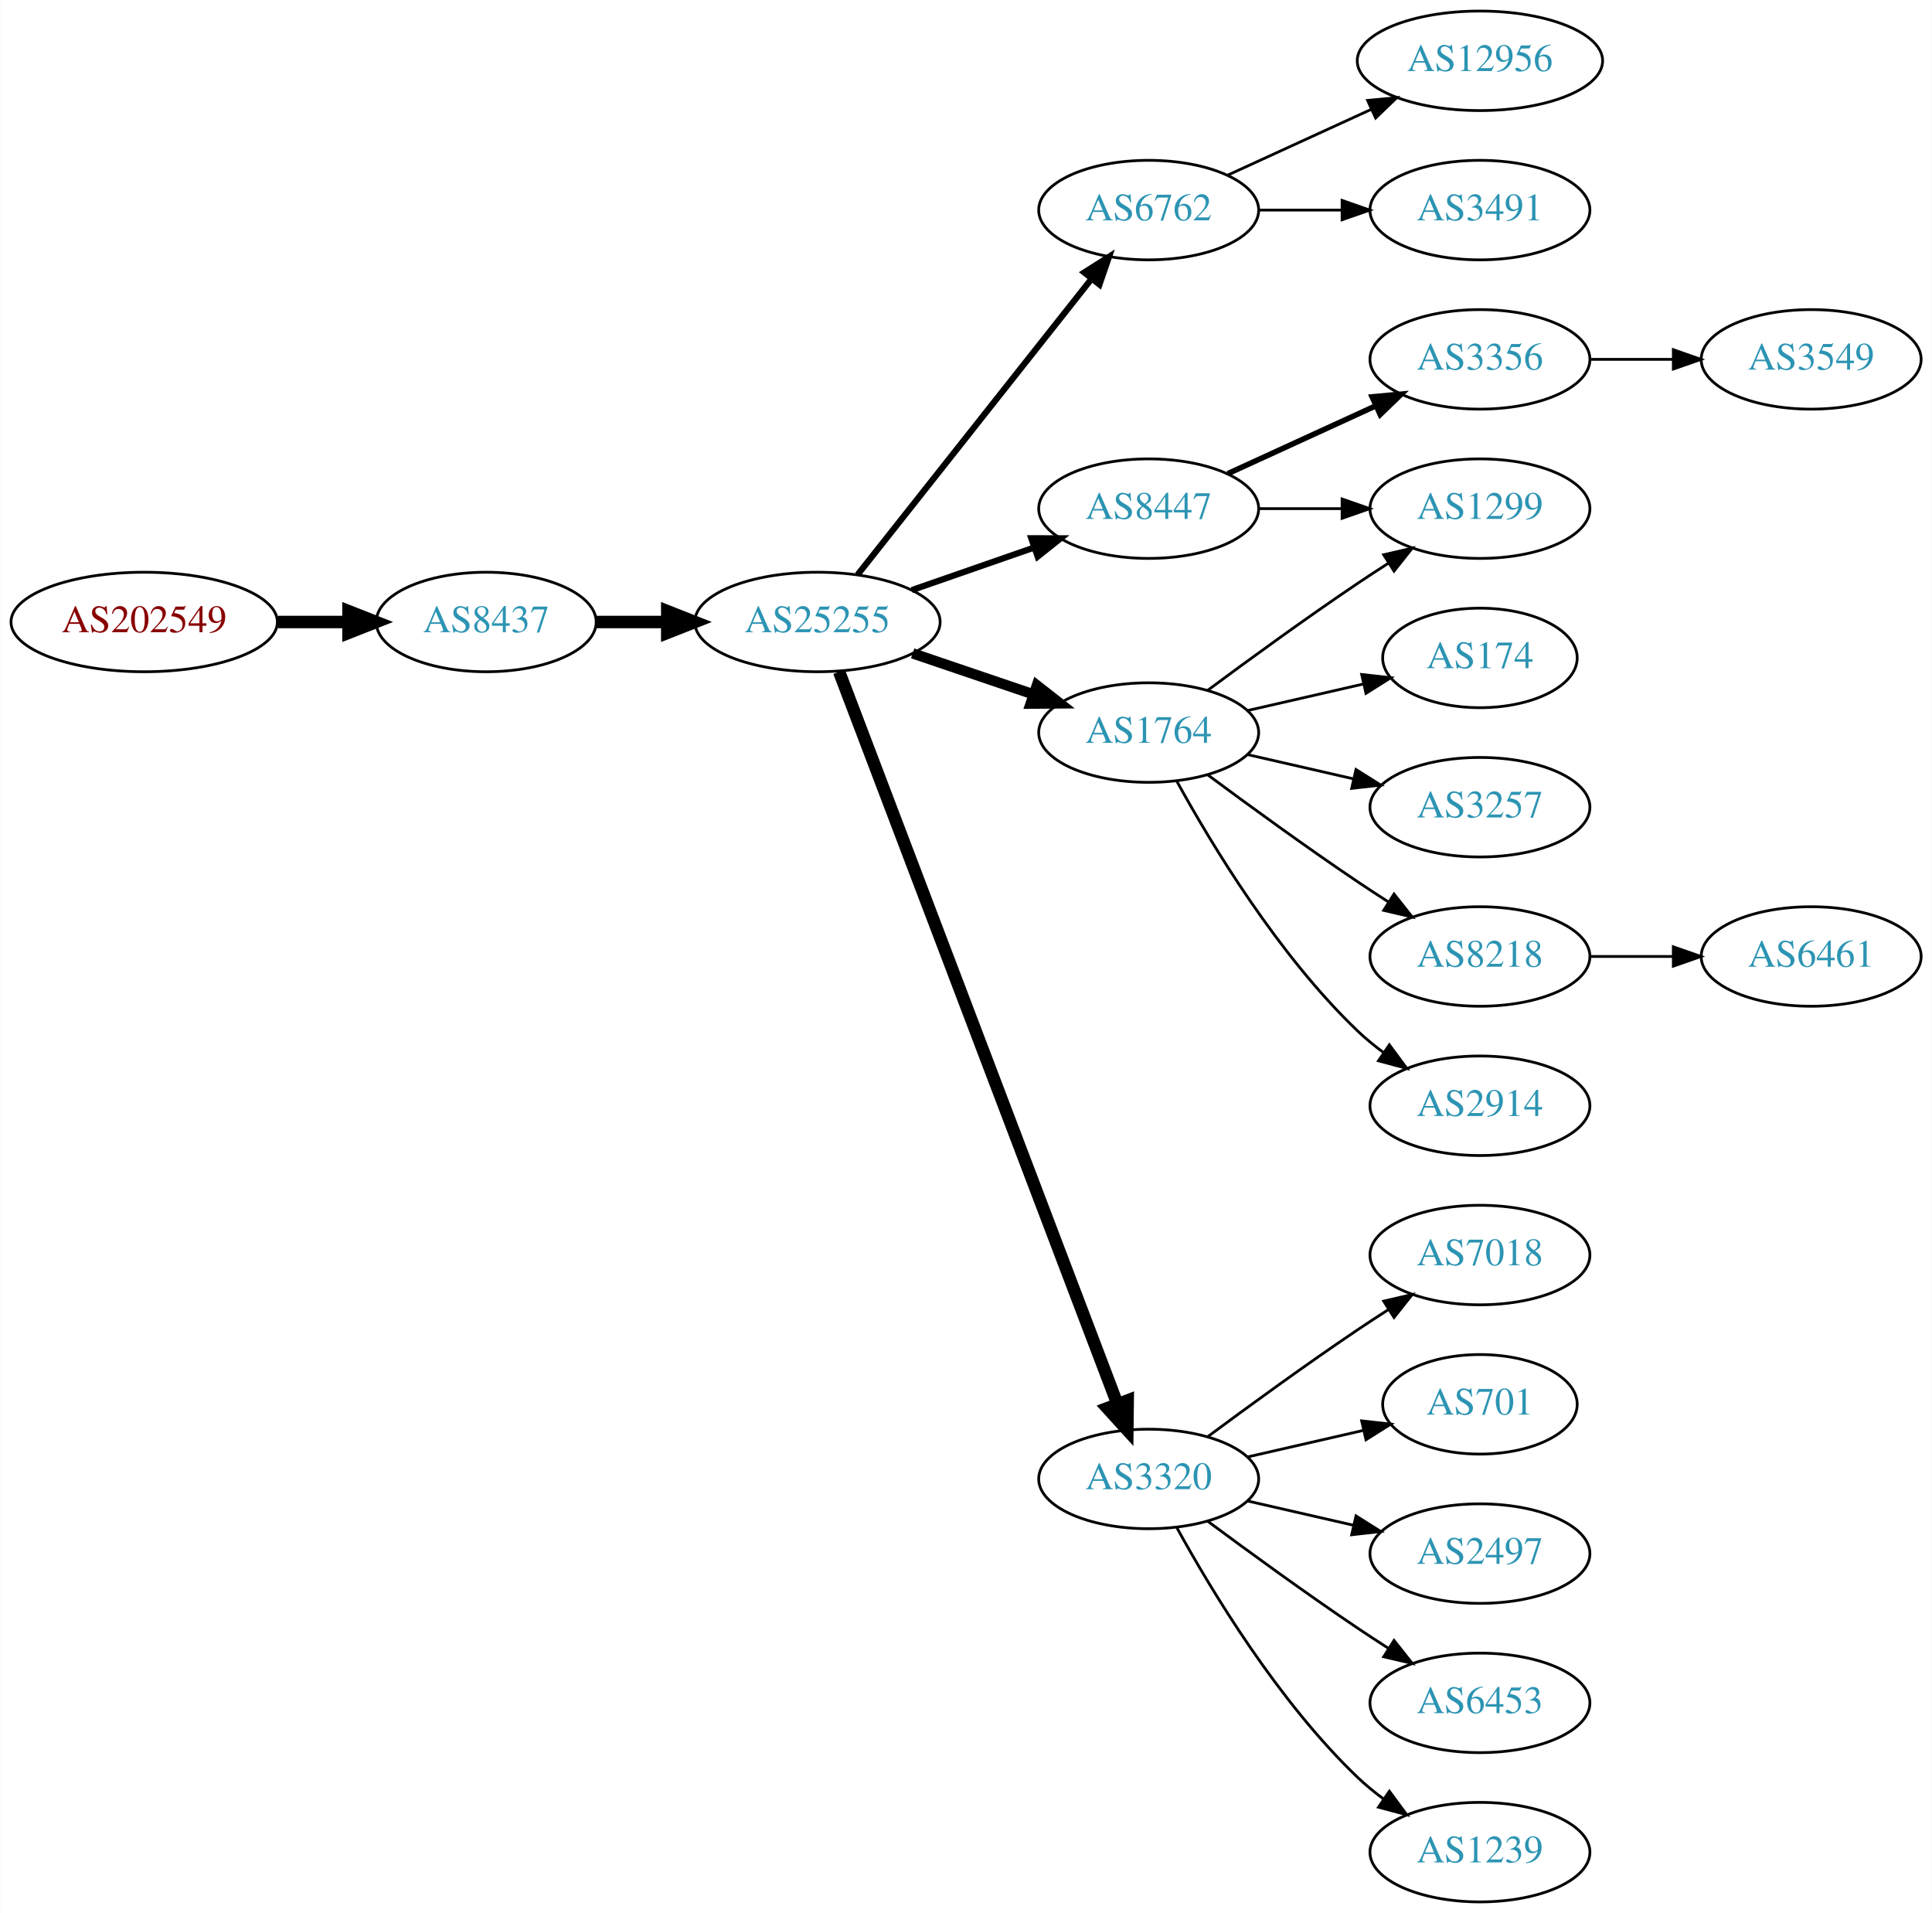
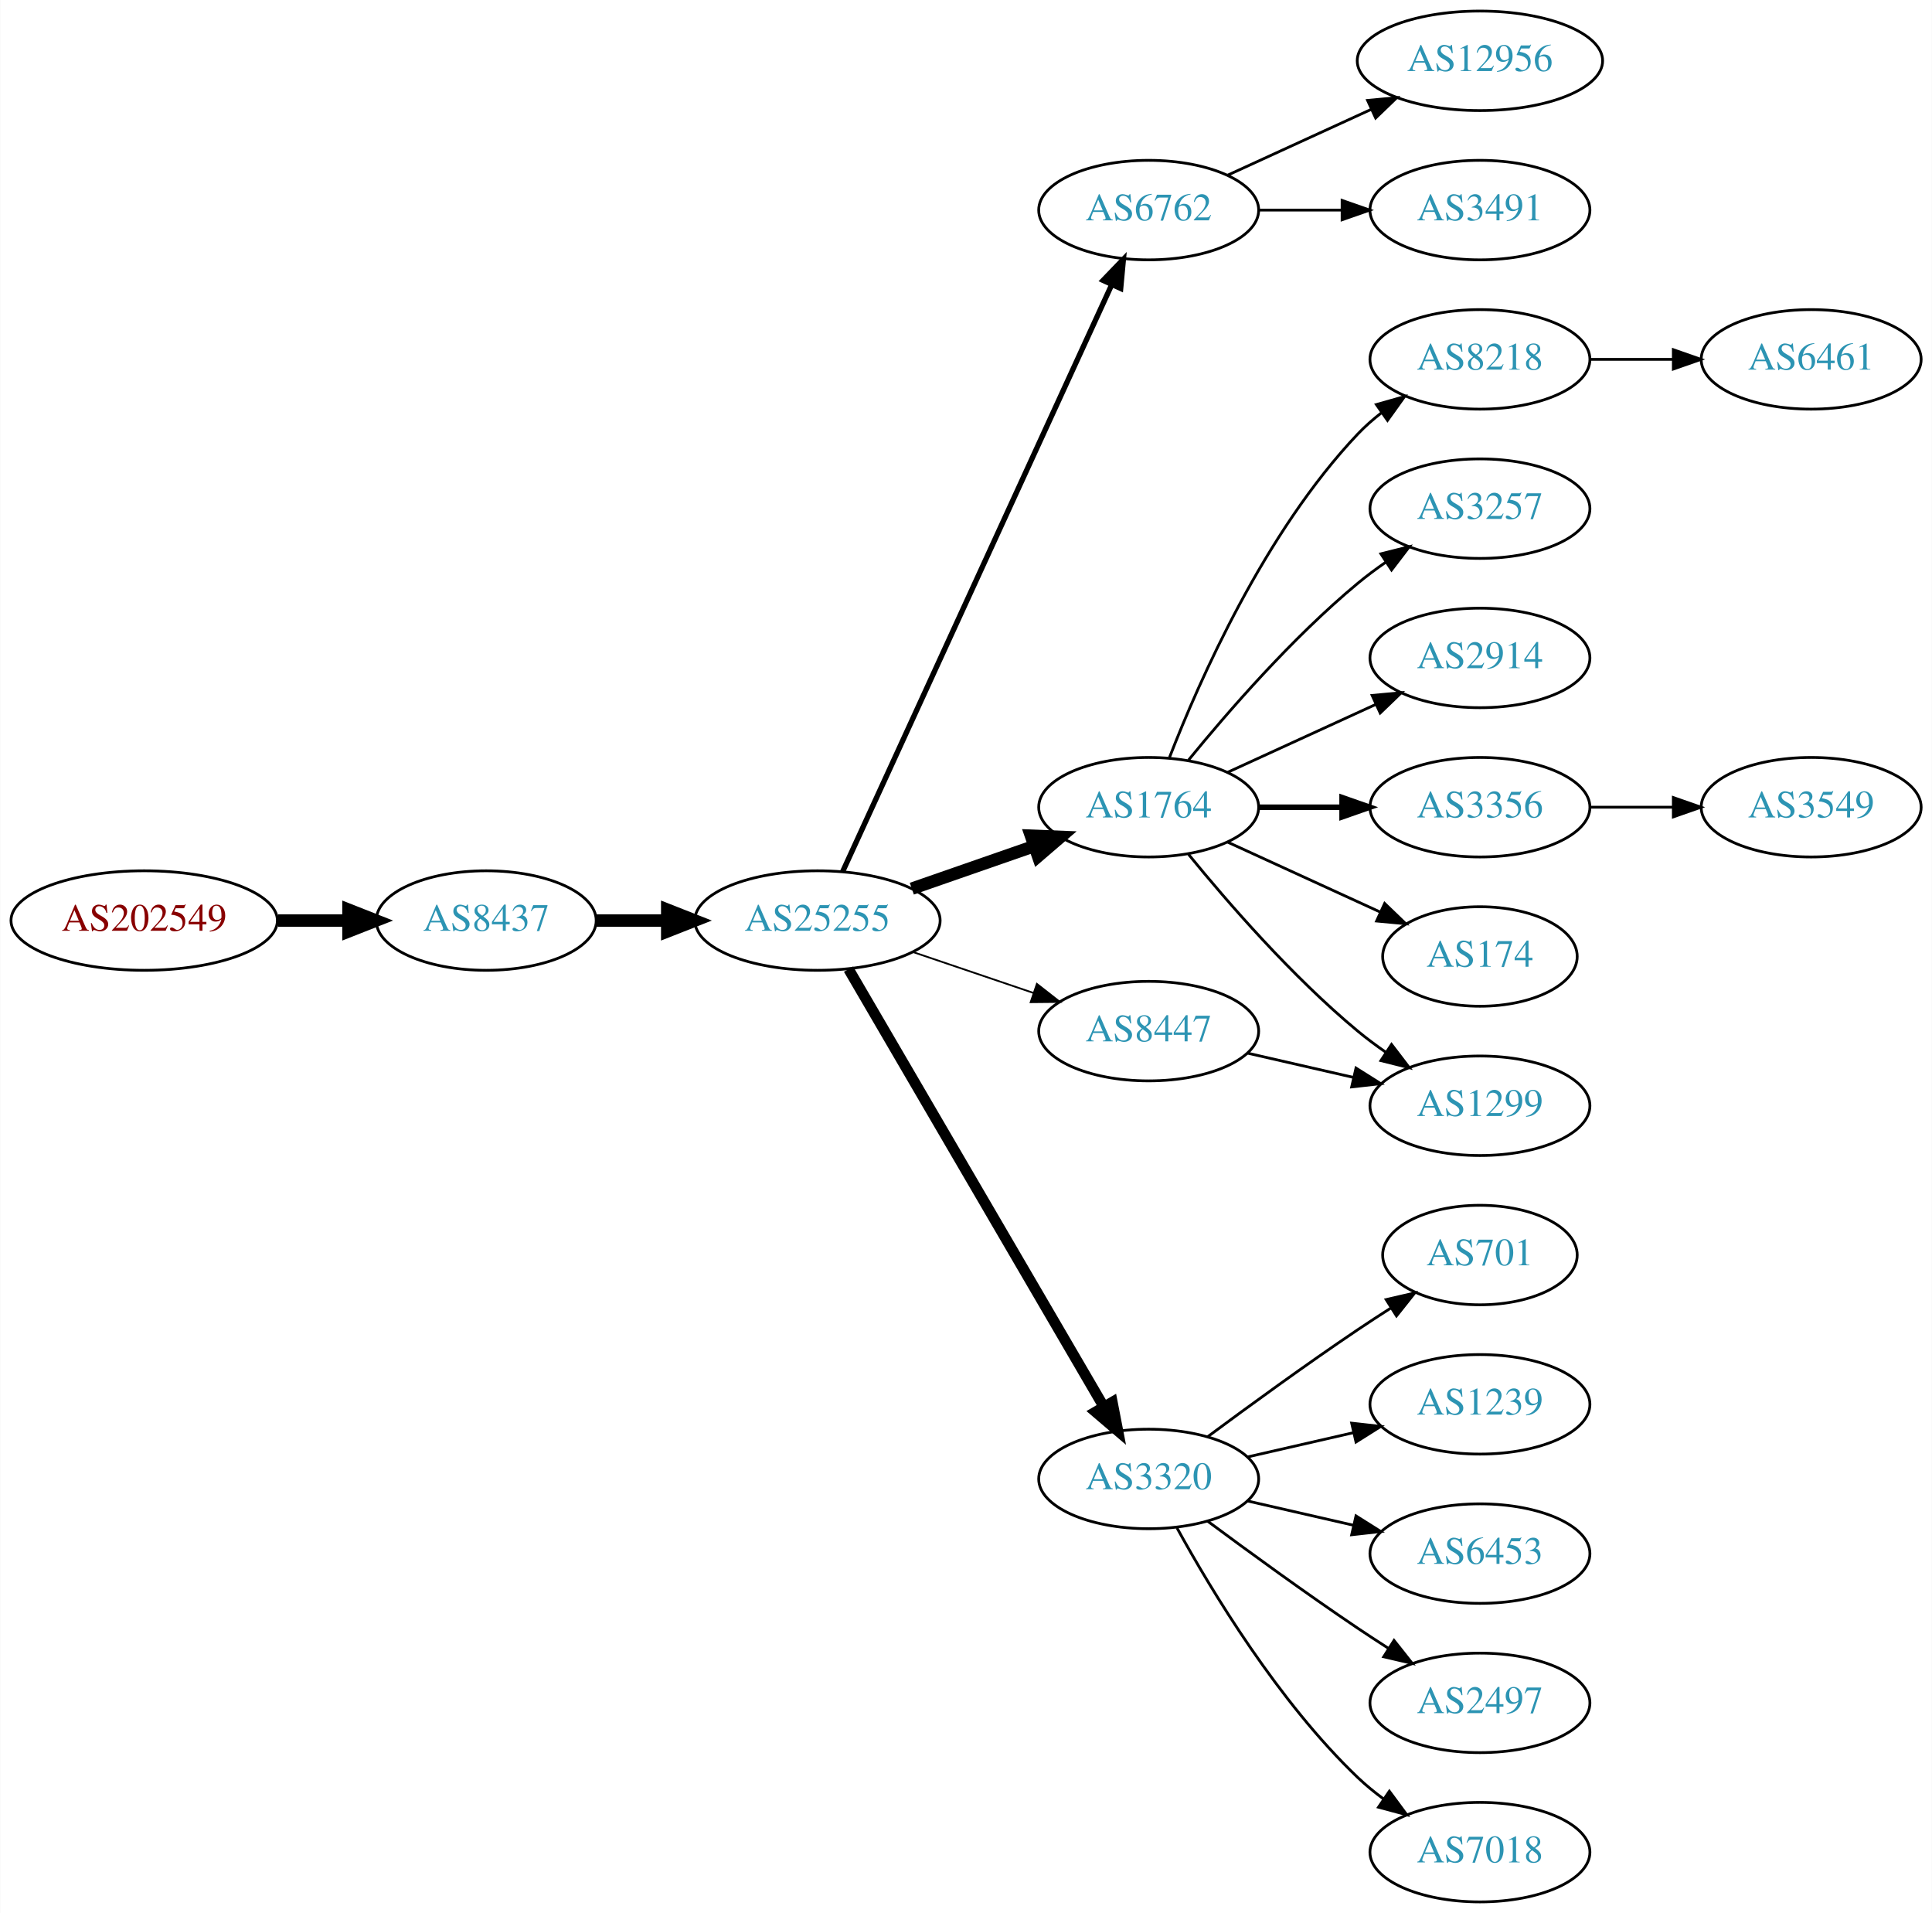
<svg xmlns="http://www.w3.org/2000/svg" xmlns:xlink="http://www.w3.org/1999/xlink" width="699pt" height="692pt" viewBox="0.00 0.00 698.85 692.00">
  <g id="graph0" class="graph" transform="scale(1 1) rotate(0) translate(4 688)">
    <polygon fill="white" stroke="none" points="-4,4 -4,-688 694.855,-688 694.855,4 -4,4" />
    <g id="node1" class="node">
      <g id="a_node1">
        <a xlink:href="/asn/202549" xlink:title="AS202549 ~ Sattler AG [AT]">
-           <ellipse fill="#ffffff" stroke="black" cx="48.096" cy="-463" rx="48.192" ry="18" />
-           <text text-anchor="middle" x="48.096" y="-459.3" font-family="Times,serif" font-size="14.00" fill="#880000">AS202549</text>
+           <ellipse fill="#ffffff" stroke="black" cx="48.096" cy="-355" rx="48.192" ry="18" />
+           <text text-anchor="middle" x="48.096" y="-351.3" font-family="Times,serif" font-size="14.00" fill="#880000">AS202549</text>
        </a>
      </g>
    </g>
    <g id="node2" class="node">
      <g id="a_node2">
        <a xlink:href="/asn/8437" xlink:title="AS8437 ~ Hutchison Drei Austria GmbH [AT]">
-           <ellipse fill="#ffffff" stroke="black" cx="171.838" cy="-463" rx="39.794" ry="18" />
-           <text text-anchor="middle" x="171.838" y="-459.3" font-family="Times,serif" font-size="14.00" fill="#2c94b3">AS8437</text>
+           <ellipse fill="#ffffff" stroke="black" cx="171.838" cy="-355" rx="39.794" ry="18" />
+           <text text-anchor="middle" x="171.838" y="-351.3" font-family="Times,serif" font-size="14.00" fill="#2c94b3">AS8437</text>
        </a>
      </g>
    </g>
    <g id="edge1" class="edge">
-       <path fill="none" stroke="black" stroke-width="4.5" d="M96.513,-463C104.867,-463 113.577,-463 121.969,-463" />
-       <polygon fill="black" stroke="black" stroke-width="4.5" points="122.004,-466.938 132.004,-463 122.004,-459.063 122.004,-466.938" />
+       <path fill="none" stroke="black" stroke-width="4.5" d="M96.513,-355C104.867,-355 113.577,-355 121.969,-355" />
+       <polygon fill="black" stroke="black" stroke-width="4.5" points="122.004,-358.938 132.004,-355 122.004,-351.063 122.004,-358.938" />
    </g>
    <g id="node3" class="node">
      <g id="a_node3">
        <a xlink:href="/asn/25255" xlink:title="AS25255 ~ ==&gt; TELE2 AUSTRIA &lt;== [AT]">
-           <ellipse fill="#ffffff" stroke="black" cx="291.681" cy="-463" rx="44.393" ry="18" />
-           <text text-anchor="middle" x="291.681" y="-459.3" font-family="Times,serif" font-size="14.00" fill="#2c94b3">AS25255</text>
+           <ellipse fill="#ffffff" stroke="black" cx="291.681" cy="-355" rx="44.393" ry="18" />
+           <text text-anchor="middle" x="291.681" y="-351.3" font-family="Times,serif" font-size="14.00" fill="#2c94b3">AS25255</text>
        </a>
      </g>
    </g>
    <g id="edge2" class="edge">
-       <path fill="none" stroke="black" stroke-width="4.5" d="M211.751,-463C219.853,-463 228.528,-463 237.055,-463" />
-       <polygon fill="black" stroke="black" stroke-width="4.5" points="237.332,-466.938 247.332,-463 237.332,-459.063 237.332,-466.938" />
+       <path fill="none" stroke="black" stroke-width="4.5" d="M211.751,-355C219.853,-355 228.528,-355 237.055,-355" />
+       <polygon fill="black" stroke="black" stroke-width="4.5" points="237.332,-358.938 247.332,-355 237.332,-351.063 237.332,-358.938" />
    </g>
    <g id="node4" class="node">
      <g id="a_node4">
        <a xlink:href="/asn/6762" xlink:title="AS6762 ~ TELECOM ITALIA SPARKLE S.p.A. [IT]">
          <ellipse fill="#ffffff" stroke="black" cx="411.523" cy="-612" rx="39.794" ry="18" />
          <text text-anchor="middle" x="411.523" y="-608.3" font-family="Times,serif" font-size="14.00" fill="#2c94b3">AS6762</text>
        </a>
      </g>
    </g>
    <g id="edge3" class="edge">
-       <path fill="none" stroke="black" stroke-width="2.25" d="M306.199,-480.092C326.976,-506.364 366.868,-556.802 390.85,-587.125" />
-       <polygon fill="black" stroke="black" stroke-width="2.25" points="388.214,-589.435 397.163,-595.107 393.705,-585.093 388.214,-589.435" />
+       <path fill="none" stroke="black" stroke-width="1.929" d="M300.78,-372.665C321.005,-416.772 373.83,-531.976 398.055,-584.809" />
+       <polygon fill="black" stroke="black" stroke-width="1.929" points="395.017,-586.581 402.367,-594.212 401.38,-583.663 395.017,-586.581" />
    </g>
    <g id="node5" class="node">
      <g id="a_node5">
-         <a xlink:href="/asn/8447" xlink:title="AS8447 ~ A1 Telekom Austria AG [AT]">
-           <ellipse fill="#ffffff" stroke="black" cx="411.523" cy="-504" rx="39.794" ry="18" />
-           <text text-anchor="middle" x="411.523" y="-500.3" font-family="Times,serif" font-size="14.00" fill="#2c94b3">AS8447</text>
+         <a xlink:href="/asn/1764" xlink:title="AS1764 ~ NEXTLAYER-AS [AT]">
+           <ellipse fill="#ffffff" stroke="black" cx="411.523" cy="-396" rx="39.794" ry="18" />
+           <text text-anchor="middle" x="411.523" y="-392.3" font-family="Times,serif" font-size="14.00" fill="#2c94b3">AS1764</text>
        </a>
      </g>
    </g>
    <g id="edge4" class="edge">
-       <path fill="none" stroke="black" stroke-width="2.25" d="M325.82,-474.53C339.537,-479.302 355.577,-484.883 369.986,-489.896" />
-       <polygon fill="black" stroke="black" stroke-width="2.25" points="369.058,-493.279 379.653,-493.26 371.358,-486.668 369.058,-493.279" />
+       <path fill="none" stroke="black" stroke-width="4.5" d="M325.82,-366.53C339.537,-371.302 355.577,-376.883 369.986,-381.896" />
+       <polygon fill="black" stroke="black" stroke-width="4.5" points="368.914,-385.692 379.653,-385.26 371.502,-378.255 368.914,-385.692" />
    </g>
    <g id="node6" class="node">
      <g id="a_node6">
-         <a xlink:href="/asn/1764" xlink:title="AS1764 ~ NEXTLAYER-AS [AT]">
-           <ellipse fill="#ffffff" stroke="black" cx="411.523" cy="-423" rx="39.794" ry="18" />
-           <text text-anchor="middle" x="411.523" y="-419.3" font-family="Times,serif" font-size="14.00" fill="#2c94b3">AS1764</text>
+         <a xlink:href="/asn/8447" xlink:title="AS8447 ~ A1 Telekom Austria AG [AT]">
+           <ellipse fill="#ffffff" stroke="black" cx="411.523" cy="-315" rx="39.794" ry="18" />
+           <text text-anchor="middle" x="411.523" y="-311.3" font-family="Times,serif" font-size="14.00" fill="#2c94b3">AS8447</text>
        </a>
      </g>
    </g>
    <g id="edge5" class="edge">
-       <path fill="none" stroke="black" stroke-width="3.75" d="M326.134,-451.645C339.735,-447.028 355.577,-441.651 369.838,-436.81" />
-       <polygon fill="black" stroke="black" stroke-width="3.75" points="371.068,-440.089 379.412,-433.56 368.818,-433.46 371.068,-440.089" />
+       <path fill="none" stroke="black" stroke-width="0.643" d="M326.134,-343.645C339.735,-339.028 355.577,-333.651 369.838,-328.81" />
+       <polygon fill="black" stroke="black" stroke-width="0.643" points="371.068,-332.089 379.412,-325.56 368.818,-325.46 371.068,-332.089" />
    </g>
    <g id="node7" class="node">
      <g id="a_node7">
        <a xlink:href="/asn/3320" xlink:title="AS3320 ~ DTAG [DE]">
          <ellipse fill="#ffffff" stroke="black" cx="411.523" cy="-153" rx="39.794" ry="18" />
          <text text-anchor="middle" x="411.523" y="-149.3" font-family="Times,serif" font-size="14.00" fill="#2c94b3">AS3320</text>
        </a>
      </g>
    </g>
    <g id="edge6" class="edge">
-       <path fill="none" stroke="black" stroke-width="4.5" d="M299.526,-444.993C319.302,-392.97 376.605,-242.227 400.192,-180.176" />
-       <polygon fill="black" stroke="black" stroke-width="4.5" points="403.933,-181.417 403.806,-170.67 396.572,-178.619 403.933,-181.417" />
-     </g>
-     <g id="node19" class="node">
-       <g id="a_node19">
+       <path fill="none" stroke="black" stroke-width="3.857" d="M302.932,-337.427C323.704,-301.821 370.852,-221.002 395.254,-179.173" />
+       <polygon fill="black" stroke="black" stroke-width="3.857" points="398.363,-180.79 400.379,-170.388 392.317,-177.262 398.363,-180.79" />
+     </g>
+     <g id="node15" class="node">
+       <g id="a_node15">
        <a xlink:href="/asn/12956" xlink:title="AS12956 ~ TELXIUS [ES]">
          <ellipse fill="#ffffff" stroke="black" cx="531.366" cy="-666" rx="44.393" ry="18" />
          <text text-anchor="middle" x="531.366" y="-662.3" font-family="Times,serif" font-size="14.00" fill="#2c94b3">AS12956</text>
        </a>
      </g>
    </g>
-     <g id="edge19" class="edge">
+     <g id="edge15" class="edge">
      <path fill="none" stroke="black" d="M440.152,-624.661C455.65,-631.762 475.216,-640.728 492.163,-648.494" />
      <polygon fill="black" stroke="black" points="490.716,-651.681 501.266,-652.665 493.633,-645.317 490.716,-651.681" />
    </g>
-     <g id="node20" class="node">
-       <g id="a_node20">
+     <g id="node16" class="node">
+       <g id="a_node16">
        <a xlink:href="/asn/3491" xlink:title="AS3491 ~ PCCW Global, Inc. [US]">
          <ellipse fill="#ffffff" stroke="black" cx="531.366" cy="-612" rx="39.794" ry="18" />
          <text text-anchor="middle" x="531.366" y="-608.3" font-family="Times,serif" font-size="14.00" fill="#2c94b3">AS3491</text>
        </a>
      </g>
    </g>
-     <g id="edge20" class="edge">
+     <g id="edge16" class="edge">
      <path fill="none" stroke="black" d="M451.436,-612C460.989,-612 471.339,-612 481.301,-612" />
      <polygon fill="black" stroke="black" points="481.494,-615.5 491.494,-612 481.494,-608.5 481.494,-615.5" />
    </g>
    <g id="node8" class="node">
      <g id="a_node8">
-         <a xlink:href="/asn/3356" xlink:title="AS3356 ~ Level 3 Parent, LLC [US]">
+         <a xlink:href="/asn/8218" xlink:title="AS8218 ~ legacy Neotelecoms [FR]">
          <ellipse fill="#ffffff" stroke="black" cx="531.366" cy="-558" rx="39.794" ry="18" />
-           <text text-anchor="middle" x="531.366" y="-554.3" font-family="Times,serif" font-size="14.00" fill="#2c94b3">AS3356</text>
+           <text text-anchor="middle" x="531.366" y="-554.3" font-family="Times,serif" font-size="14.00" fill="#2c94b3">AS8218</text>
        </a>
      </g>
    </g>
    <g id="edge7" class="edge">
-       <path fill="none" stroke="black" stroke-width="2" d="M440.152,-516.661C456.109,-523.973 476.379,-533.261 493.662,-541.181" />
-       <polygon fill="black" stroke="black" stroke-width="2" points="492.361,-544.435 502.91,-545.419 495.277,-538.071 492.361,-544.435" />
+       <path fill="none" stroke="black" d="M419.046,-413.994C429.797,-441.728 453.454,-495.429 487.17,-531 489.755,-533.728 492.673,-536.294 495.741,-538.677" />
+       <polygon fill="black" stroke="black" points="493.895,-541.658 504.09,-544.543 497.92,-535.93 493.895,-541.658" />
    </g>
    <g id="node9" class="node">
      <g id="a_node9">
-         <a xlink:href="/asn/1299" xlink:title="AS1299 ~ Telia Carrier [EU]">
+         <a xlink:href="/asn/3257" xlink:title="AS3257 ~ GTT [DE]">
          <ellipse fill="#ffffff" stroke="black" cx="531.366" cy="-504" rx="39.794" ry="18" />
-           <text text-anchor="middle" x="531.366" y="-500.3" font-family="Times,serif" font-size="14.00" fill="#2c94b3">AS1299</text>
+           <text text-anchor="middle" x="531.366" y="-500.3" font-family="Times,serif" font-size="14.00" fill="#2c94b3">AS3257</text>
        </a>
      </g>
    </g>
    <g id="edge8" class="edge">
-       <path fill="none" stroke="black" d="M451.436,-504C460.989,-504 471.339,-504 481.301,-504" />
-       <polygon fill="black" stroke="black" points="481.494,-507.5 491.494,-504 481.494,-500.5 481.494,-507.5" />
-     </g>
-     <g id="edge11" class="edge">
-       <path fill="none" stroke="black" d="M432.853,-438.277C447.716,-449.304 468.46,-464.407 487.17,-477 490.719,-479.389 494.469,-481.839 498.217,-484.242" />
-       <polygon fill="black" stroke="black" points="496.544,-487.325 506.866,-489.712 500.285,-481.409 496.544,-487.325" />
+       <path fill="none" stroke="black" d="M425.942,-413.065C440.057,-430.375 463.471,-457.345 487.17,-477 490.386,-479.668 493.886,-482.27 497.457,-484.741" />
+       <polygon fill="black" stroke="black" points="495.535,-487.666 505.813,-490.236 499.381,-481.817 495.535,-487.666" />
    </g>
    <g id="node10" class="node">
      <g id="a_node10">
-         <a xlink:href="/asn/174" xlink:title="AS174 ~ Cogent Communications [US]">
-           <ellipse fill="#ffffff" stroke="black" cx="531.366" cy="-450" rx="35.194" ry="18" />
-           <text text-anchor="middle" x="531.366" y="-446.3" font-family="Times,serif" font-size="14.00" fill="#2c94b3">AS174</text>
+         <a xlink:href="/asn/2914" xlink:title="AS2914 ~ NTT America, Inc. [US]">
+           <ellipse fill="#ffffff" stroke="black" cx="531.366" cy="-450" rx="39.794" ry="18" />
+           <text text-anchor="middle" x="531.366" y="-446.3" font-family="Times,serif" font-size="14.00" fill="#2c94b3">AS2914</text>
        </a>
      </g>
    </g>
    <g id="edge9" class="edge">
-       <path fill="none" stroke="black" d="M447.242,-430.955C460.335,-433.955 475.357,-437.396 488.998,-440.522" />
-       <polygon fill="black" stroke="black" points="488.576,-444.016 499.105,-442.838 490.139,-437.193 488.576,-444.016" />
+       <path fill="none" stroke="black" d="M440.152,-408.661C456.109,-415.973 476.379,-425.261 493.662,-433.181" />
+       <polygon fill="black" stroke="black" points="492.361,-436.435 502.91,-437.419 495.277,-430.071 492.361,-436.435" />
    </g>
    <g id="node11" class="node">
      <g id="a_node11">
-         <a xlink:href="/asn/3257" xlink:title="AS3257 ~ GTT [DE]">
+         <a xlink:href="/asn/3356" xlink:title="AS3356 ~ Level 3 Parent, LLC [US]">
          <ellipse fill="#ffffff" stroke="black" cx="531.366" cy="-396" rx="39.794" ry="18" />
-           <text text-anchor="middle" x="531.366" y="-392.3" font-family="Times,serif" font-size="14.00" fill="#2c94b3">AS3257</text>
+           <text text-anchor="middle" x="531.366" y="-392.3" font-family="Times,serif" font-size="14.00" fill="#2c94b3">AS3356</text>
        </a>
      </g>
    </g>
    <g id="edge10" class="edge">
-       <path fill="none" stroke="black" d="M447.242,-415.045C459.242,-412.296 472.863,-409.175 485.556,-406.267" />
-       <polygon fill="black" stroke="black" points="486.522,-409.636 495.487,-403.991 484.958,-402.813 486.522,-409.636" />
+       <path fill="none" stroke="black" stroke-width="2" d="M451.436,-396C460.989,-396 471.339,-396 481.301,-396" />
+       <polygon fill="black" stroke="black" stroke-width="2" points="481.494,-399.5 491.494,-396 481.494,-392.5 481.494,-399.5" />
    </g>
    <g id="node12" class="node">
      <g id="a_node12">
-         <a xlink:href="/asn/8218" xlink:title="AS8218 ~ legacy Neotelecoms [FR]">
-           <ellipse fill="#ffffff" stroke="black" cx="531.366" cy="-342" rx="39.794" ry="18" />
-           <text text-anchor="middle" x="531.366" y="-338.3" font-family="Times,serif" font-size="14.00" fill="#2c94b3">AS8218</text>
-         </a>
-       </g>
-     </g>
-     <g id="edge12" class="edge">
-       <path fill="none" stroke="black" d="M432.853,-407.723C447.716,-396.696 468.46,-381.593 487.17,-369 490.719,-366.611 494.469,-364.161 498.217,-361.758" />
-       <polygon fill="black" stroke="black" points="500.285,-364.591 506.866,-356.288 496.544,-358.675 500.285,-364.591" />
+         <a xlink:href="/asn/1299" xlink:title="AS1299 ~ Telia Carrier [EU]">
+           <ellipse fill="#ffffff" stroke="black" cx="531.366" cy="-288" rx="39.794" ry="18" />
+           <text text-anchor="middle" x="531.366" y="-284.3" font-family="Times,serif" font-size="14.00" fill="#2c94b3">AS1299</text>
+         </a>
+       </g>
+     </g>
+     <g id="edge11" class="edge">
+       <path fill="none" stroke="black" d="M425.942,-378.935C440.057,-361.625 463.471,-334.655 487.17,-315 490.386,-312.332 493.886,-309.73 497.457,-307.259" />
+       <polygon fill="black" stroke="black" points="499.381,-310.183 505.813,-301.764 495.535,-304.334 499.381,-310.183" />
    </g>
    <g id="node13" class="node">
      <g id="a_node13">
-         <a xlink:href="/asn/2914" xlink:title="AS2914 ~ NTT America, Inc. [US]">
-           <ellipse fill="#ffffff" stroke="black" cx="531.366" cy="-288" rx="39.794" ry="18" />
-           <text text-anchor="middle" x="531.366" y="-284.3" font-family="Times,serif" font-size="14.00" fill="#2c94b3">AS2914</text>
-         </a>
-       </g>
-     </g>
-     <g id="edge13" class="edge">
-       <path fill="none" stroke="black" d="M421.764,-405.287C434.31,-382.439 458.487,-342.389 487.17,-315 490.038,-312.261 493.227,-309.653 496.536,-307.215" />
-       <polygon fill="black" stroke="black" points="498.599,-310.044 504.895,-301.523 494.659,-304.258 498.599,-310.044" />
-     </g>
-     <g id="node14" class="node">
-       <g id="a_node14">
-         <a xlink:href="/asn/7018" xlink:title="AS7018 ~ AT&amp;T Services, Inc. [US]">
-           <ellipse fill="#ffffff" stroke="black" cx="531.366" cy="-234" rx="39.794" ry="18" />
-           <text text-anchor="middle" x="531.366" y="-230.3" font-family="Times,serif" font-size="14.00" fill="#2c94b3">AS7018</text>
-         </a>
-       </g>
+         <a xlink:href="/asn/174" xlink:title="AS174 ~ Cogent Communications [US]">
+           <ellipse fill="#ffffff" stroke="black" cx="531.366" cy="-342" rx="35.194" ry="18" />
+           <text text-anchor="middle" x="531.366" y="-338.3" font-family="Times,serif" font-size="14.00" fill="#2c94b3">AS174</text>
+         </a>
+       </g>
+     </g>
+     <g id="edge12" class="edge">
+       <path fill="none" stroke="black" d="M440.152,-383.339C456.568,-375.817 477.55,-366.202 495.147,-358.139" />
+       <polygon fill="black" stroke="black" points="496.891,-361.189 504.524,-353.842 493.975,-354.826 496.891,-361.189" />
    </g>
    <g id="edge14" class="edge">
-       <path fill="none" stroke="black" d="M432.853,-168.277C447.716,-179.304 468.46,-194.407 487.17,-207 490.719,-209.389 494.469,-211.839 498.217,-214.242" />
-       <polygon fill="black" stroke="black" points="496.544,-217.325 506.866,-219.712 500.285,-211.409 496.544,-217.325" />
-     </g>
-     <g id="node15" class="node">
-       <g id="a_node15">
-         <a xlink:href="/asn/701" xlink:title="AS701 ~ UUNET [US]">
-           <ellipse fill="#ffffff" stroke="black" cx="531.366" cy="-180" rx="35.194" ry="18" />
-           <text text-anchor="middle" x="531.366" y="-176.3" font-family="Times,serif" font-size="14.00" fill="#2c94b3">AS701</text>
-         </a>
-       </g>
-     </g>
-     <g id="edge15" class="edge">
-       <path fill="none" stroke="black" d="M447.242,-160.955C460.335,-163.955 475.357,-167.396 488.998,-170.522" />
-       <polygon fill="black" stroke="black" points="488.576,-174.016 499.105,-172.838 490.139,-167.193 488.576,-174.016" />
-     </g>
-     <g id="node16" class="node">
-       <g id="a_node16">
-         <a xlink:href="/asn/2497" xlink:title="AS2497 ~ Internet Initiative Japan Inc. [JP]">
-           <ellipse fill="#ffffff" stroke="black" cx="531.366" cy="-126" rx="39.794" ry="18" />
-           <text text-anchor="middle" x="531.366" y="-122.3" font-family="Times,serif" font-size="14.00" fill="#2c94b3">AS2497</text>
-         </a>
-       </g>
-     </g>
-     <g id="edge16" class="edge">
-       <path fill="none" stroke="black" d="M447.242,-145.045C459.242,-142.296 472.863,-139.175 485.556,-136.267" />
-       <polygon fill="black" stroke="black" points="486.522,-139.636 495.487,-133.991 484.958,-132.813 486.522,-139.636" />
+       <path fill="none" stroke="black" d="M447.242,-307.045C459.242,-304.296 472.863,-301.175 485.556,-298.267" />
+       <polygon fill="black" stroke="black" points="486.522,-301.636 495.487,-295.991 484.958,-294.813 486.522,-301.636" />
    </g>
    <g id="node17" class="node">
      <g id="a_node17">
-         <a xlink:href="/asn/6453" xlink:title="AS6453 ~ TATA COMMUNICATIONS (AMERICA) INC [US]">
-           <ellipse fill="#ffffff" stroke="black" cx="531.366" cy="-72" rx="39.794" ry="18" />
-           <text text-anchor="middle" x="531.366" y="-68.3" font-family="Times,serif" font-size="14.00" fill="#2c94b3">AS6453</text>
+         <a xlink:href="/asn/701" xlink:title="AS701 ~ UUNET [US]">
+           <ellipse fill="#ffffff" stroke="black" cx="531.366" cy="-234" rx="35.194" ry="18" />
+           <text text-anchor="middle" x="531.366" y="-230.3" font-family="Times,serif" font-size="14.00" fill="#2c94b3">AS701</text>
        </a>
      </g>
    </g>
    <g id="edge17" class="edge">
-       <path fill="none" stroke="black" d="M432.853,-137.723C447.716,-126.696 468.46,-111.593 487.17,-99 490.719,-96.611 494.469,-94.161 498.217,-91.758" />
-       <polygon fill="black" stroke="black" points="500.285,-94.591 506.866,-86.288 496.544,-88.675 500.285,-94.591" />
+       <path fill="none" stroke="black" d="M432.853,-168.277C447.716,-179.304 468.46,-194.407 487.17,-207 490.987,-209.569 495.037,-212.21 499.067,-214.786" />
+       <polygon fill="black" stroke="black" points="497.436,-217.895 507.761,-220.271 501.171,-211.975 497.436,-217.895" />
    </g>
    <g id="node18" class="node">
      <g id="a_node18">
        <a xlink:href="/asn/1239" xlink:title="AS1239 ~ Sprint [US]">
+           <ellipse fill="#ffffff" stroke="black" cx="531.366" cy="-180" rx="39.794" ry="18" />
+           <text text-anchor="middle" x="531.366" y="-176.3" font-family="Times,serif" font-size="14.00" fill="#2c94b3">AS1239</text>
+         </a>
+       </g>
+     </g>
+     <g id="edge18" class="edge">
+       <path fill="none" stroke="black" d="M447.242,-160.955C459.242,-163.704 472.863,-166.825 485.556,-169.733" />
+       <polygon fill="black" stroke="black" points="484.958,-173.187 495.487,-172.009 486.522,-166.364 484.958,-173.187" />
+     </g>
+     <g id="node19" class="node">
+       <g id="a_node19">
+         <a xlink:href="/asn/6453" xlink:title="AS6453 ~ TATA COMMUNICATIONS (AMERICA) INC [US]">
+           <ellipse fill="#ffffff" stroke="black" cx="531.366" cy="-126" rx="39.794" ry="18" />
+           <text text-anchor="middle" x="531.366" y="-122.3" font-family="Times,serif" font-size="14.00" fill="#2c94b3">AS6453</text>
+         </a>
+       </g>
+     </g>
+     <g id="edge19" class="edge">
+       <path fill="none" stroke="black" d="M447.242,-145.045C459.242,-142.296 472.863,-139.175 485.556,-136.267" />
+       <polygon fill="black" stroke="black" points="486.522,-139.636 495.487,-133.991 484.958,-132.813 486.522,-139.636" />
+     </g>
+     <g id="node20" class="node">
+       <g id="a_node20">
+         <a xlink:href="/asn/2497" xlink:title="AS2497 ~ Internet Initiative Japan Inc. [JP]">
+           <ellipse fill="#ffffff" stroke="black" cx="531.366" cy="-72" rx="39.794" ry="18" />
+           <text text-anchor="middle" x="531.366" y="-68.3" font-family="Times,serif" font-size="14.00" fill="#2c94b3">AS2497</text>
+         </a>
+       </g>
+     </g>
+     <g id="edge20" class="edge">
+       <path fill="none" stroke="black" d="M432.853,-137.723C447.716,-126.696 468.46,-111.593 487.17,-99 490.719,-96.611 494.469,-94.161 498.217,-91.758" />
+       <polygon fill="black" stroke="black" points="500.285,-94.591 506.866,-86.288 496.544,-88.675 500.285,-94.591" />
+     </g>
+     <g id="node21" class="node">
+       <g id="a_node21">
+         <a xlink:href="/asn/7018" xlink:title="AS7018 ~ AT&amp;T Services, Inc. [US]">
          <ellipse fill="#ffffff" stroke="black" cx="531.366" cy="-18" rx="39.794" ry="18" />
-           <text text-anchor="middle" x="531.366" y="-14.3" font-family="Times,serif" font-size="14.00" fill="#2c94b3">AS1239</text>
-         </a>
-       </g>
-     </g>
-     <g id="edge18" class="edge">
+           <text text-anchor="middle" x="531.366" y="-14.3" font-family="Times,serif" font-size="14.00" fill="#2c94b3">AS7018</text>
+         </a>
+       </g>
+     </g>
+     <g id="edge21" class="edge">
      <path fill="none" stroke="black" d="M421.764,-135.287C434.31,-112.439 458.487,-72.389 487.17,-45 490.038,-42.261 493.227,-39.653 496.536,-37.215" />
      <polygon fill="black" stroke="black" points="498.599,-40.044 504.895,-31.523 494.659,-34.258 498.599,-40.044" />
+     </g>
+     <g id="node14" class="node">
+       <g id="a_node14">
+         <a xlink:href="/asn/6461" xlink:title="AS6461 ~ Zayo Bandwidth [US]">
+           <ellipse fill="#ffffff" stroke="black" cx="651.208" cy="-558" rx="39.794" ry="18" />
+           <text text-anchor="middle" x="651.208" y="-554.3" font-family="Times,serif" font-size="14.00" fill="#2c94b3">AS6461</text>
+         </a>
+       </g>
+     </g>
+     <g id="edge13" class="edge">
+       <path fill="none" stroke="black" d="M571.278,-558C580.832,-558 591.181,-558 601.144,-558" />
+       <polygon fill="black" stroke="black" points="601.336,-561.5 611.336,-558 601.336,-554.5 601.336,-561.5" />
    </g>
    <g id="node22" class="node">
      <g id="a_node22">
        <a xlink:href="/asn/3549" xlink:title="AS3549 ~ Level 3 Parent, LLC [US]">
-           <ellipse fill="#ffffff" stroke="black" cx="651.208" cy="-558" rx="39.794" ry="18" />
-           <text text-anchor="middle" x="651.208" y="-554.3" font-family="Times,serif" font-size="14.00" fill="#2c94b3">AS3549</text>
+           <ellipse fill="#ffffff" stroke="black" cx="651.208" cy="-396" rx="39.794" ry="18" />
+           <text text-anchor="middle" x="651.208" y="-392.3" font-family="Times,serif" font-size="14.00" fill="#2c94b3">AS3549</text>
        </a>
      </g>
    </g>
    <g id="edge22" class="edge">
-       <path fill="none" stroke="black" d="M571.278,-558C580.832,-558 591.181,-558 601.144,-558" />
-       <polygon fill="black" stroke="black" points="601.336,-561.5 611.336,-558 601.336,-554.5 601.336,-561.5" />
-     </g>
-     <g id="node21" class="node">
-       <g id="a_node21">
-         <a xlink:href="/asn/6461" xlink:title="AS6461 ~ Zayo Bandwidth [US]">
-           <ellipse fill="#ffffff" stroke="black" cx="651.208" cy="-342" rx="39.794" ry="18" />
-           <text text-anchor="middle" x="651.208" y="-338.3" font-family="Times,serif" font-size="14.00" fill="#2c94b3">AS6461</text>
-         </a>
-       </g>
-     </g>
-     <g id="edge21" class="edge">
-       <path fill="none" stroke="black" d="M571.278,-342C580.832,-342 591.181,-342 601.144,-342" />
-       <polygon fill="black" stroke="black" points="601.336,-345.5 611.336,-342 601.336,-338.5 601.336,-345.5" />
+       <path fill="none" stroke="black" d="M571.278,-396C580.832,-396 591.181,-396 601.144,-396" />
+       <polygon fill="black" stroke="black" points="601.336,-399.5 611.336,-396 601.336,-392.5 601.336,-399.5" />
    </g>
  </g>
</svg>
